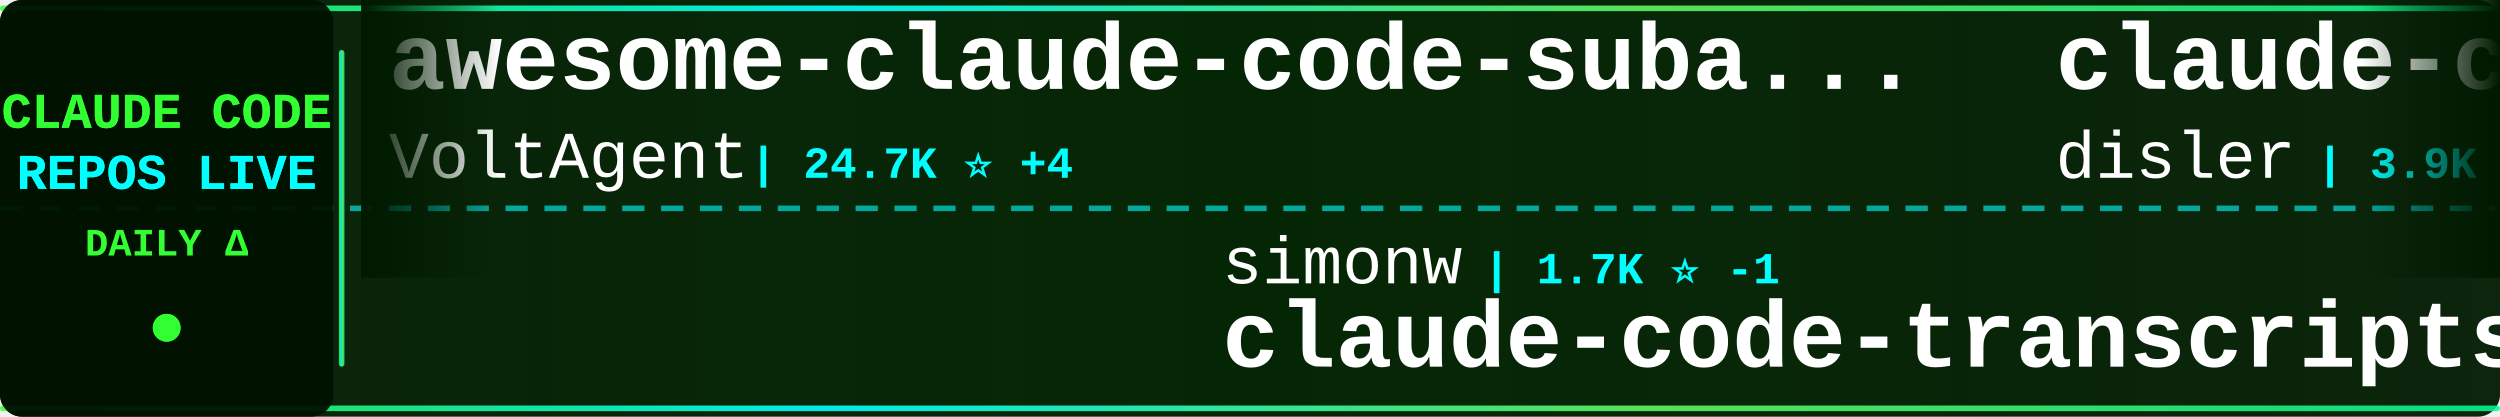
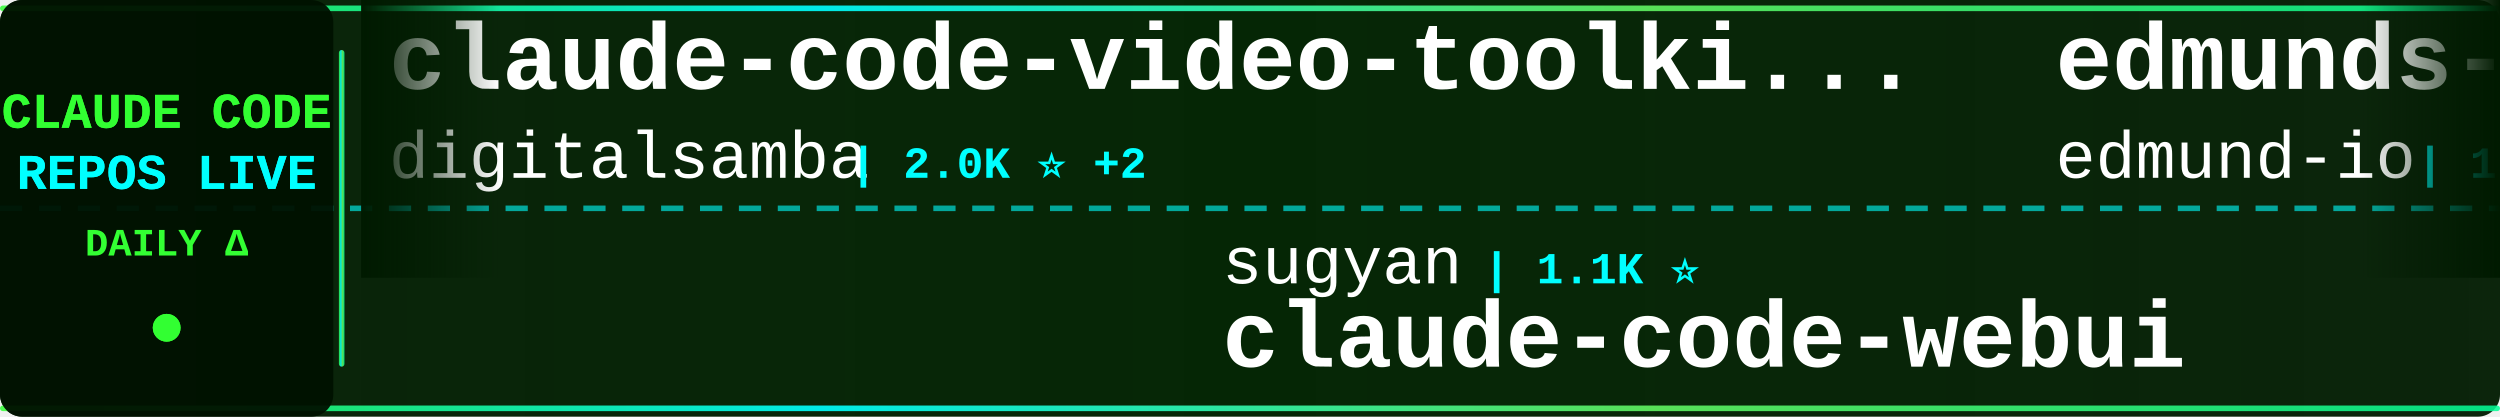
<svg xmlns="http://www.w3.org/2000/svg" width="900" height="150">
  <defs>
    <linearGradient id="tickerBg" x1="0%" y1="0%" x2="100%" y2="0%">
      <stop offset="0%" style="stop-color:#001a00;stop-opacity:0.95" />
      <stop offset="50%" style="stop-color:#002200;stop-opacity:0.98" />
      <stop offset="100%" style="stop-color:#001a00;stop-opacity:0.95" />
    </linearGradient>
    <linearGradient id="borderGrad" x1="0%" y1="0%" x2="100%" y2="0%">
      <stop offset="0%" style="stop-color:#33ff33;stop-opacity:0.85">
        <animate attributeName="stop-opacity" values="0.85;1;0.85" dur="2s" repeatCount="indefinite" />
      </stop>
      <stop offset="33%" style="stop-color:#00ffff;stop-opacity:0.9">
        <animate attributeName="stop-opacity" values="0.9;1;0.9" dur="2.2s" repeatCount="indefinite" />
      </stop>
      <stop offset="66%" style="stop-color:#66ff66;stop-opacity:0.85">
        <animate attributeName="stop-opacity" values="0.85;1;0.85" dur="1.8s" repeatCount="indefinite" />
      </stop>
      <stop offset="100%" style="stop-color:#00ff99;stop-opacity:0.85">
        <animate attributeName="stop-opacity" values="0.85;1;0.85" dur="2s" repeatCount="indefinite" />
      </stop>
    </linearGradient>
    <filter id="textGlow">
      <feGaussianBlur stdDeviation="0.1" result="coloredBlur" />
      <feMerge>
        <feMergeNode in="coloredBlur" />
        <feMergeNode in="SourceGraphic" />
      </feMerge>
    </filter>
    <filter id="metricGlow">
      <feGaussianBlur stdDeviation="0.2" result="coloredBlur" />
      <feMerge>
        <feMergeNode in="coloredBlur" />
        <feMergeNode in="SourceGraphic" />
      </feMerge>
    </filter>
    <linearGradient id="leftFade" x1="0%" y1="0%" x2="100%" y2="0%">
      <stop offset="0%" style="stop-color:#001a00;stop-opacity:1" />
      <stop offset="100%" style="stop-color:#001a00;stop-opacity:0" />
    </linearGradient>
    <linearGradient id="rightFade" x1="0%" y1="0%" x2="100%" y2="0%">
      <stop offset="0%" style="stop-color:#001a00;stop-opacity:0" />
      <stop offset="100%" style="stop-color:#001a00;stop-opacity:1" />
    </linearGradient>
  </defs>
  <rect width="900" height="150" fill="url(#tickerBg)" rx="8" />
  <rect x="0" y="2" width="900" height="2" fill="url(#borderGrad)" rx="1" />
  <rect x="0" y="146" width="900" height="2" fill="url(#borderGrad)" rx="1" />
  <line x1="0" y1="75" x2="900" y2="75" stroke="#00ffff" stroke-width="2" stroke-dasharray="8 6" opacity="0.6" />
  <rect x="0" y="0" width="120" height="150" fill="#001100" opacity="0.95" rx="8" />
  <text x="60" y="46" font-family="'Courier New', monospace" font-size="18" font-weight="bold" fill="#33ff33" text-anchor="middle" filter="url(#textGlow)">
    CLAUDE CODE
  </text>
  <text x="60" y="68" font-family="'Courier New', monospace" font-size="18" font-weight="bold" fill="#00ffff" text-anchor="middle" filter="url(#textGlow)">
    REPOS LIVE
  </text>
  <text x="60" y="92" font-family="'Courier New', monospace" font-size="14" font-weight="bold" fill="#33ff33" text-anchor="middle">
    DAILY Δ
  </text>
  <circle cx="60" cy="118" r="5" fill="#33ff33" filter="url(#metricGlow)">
    <animate attributeName="r" values="4;6;4" dur="1.5s" repeatCount="indefinite" />
    <animate attributeName="opacity" values="0.6;1;0.6" dur="1.5s" repeatCount="indefinite" />
  </circle>
  <rect x="122" y="18" width="2" height="114" fill="url(#borderGrad)" rx="1" />
  <clipPath id="tickerClip">
    <rect x="130" y="0" width="770" height="150" />
  </clipPath>
  <g clip-path="url(#tickerClip)">
    <g id="tickerItems">
      <animateTransform attributeName="transform" attributeType="XML" type="translate" from="0 0" to="-3000 0" dur="54s" repeatCount="indefinite" />
      <g transform="translate(0, 0)">
-         <text x="140" y="32" font-family="'Courier New', monospace" font-size="34" font-weight="bold" fill="#ffffff">awesome-claude-code-suba...</text>
-         <text x="140" y="64" font-family="'Courier New', monospace" font-size="24" font-weight="normal" fill="#ffffff" opacity="1.0">VoltAgent</text>
-         <text x="270" y="64" font-family="'Courier New', monospace" font-size="16" font-weight="bold" fill="#00ffff"> | 24.7K ⭐ +4</text>
+         <text x="140" y="32" font-family="'Courier New', monospace" font-size="34" font-weight="bold" fill="#ffffff">claude-code-video-toolki...</text>
+         <text x="140" y="64" font-family="'Courier New', monospace" font-size="24" font-weight="normal" fill="#ffffff" opacity="1.0">digitalsamba</text>
+         <text x="306" y="64" font-family="'Courier New', monospace" font-size="16" font-weight="bold" fill="#00ffff"> | 2.0K ⭐ +2</text>
      </g>
      <g transform="translate(300, 0)">
-         <text x="140" y="102" font-family="'Courier New', monospace" font-size="24" font-weight="normal" fill="#ffffff" opacity="1.0">simonw</text>
-         <text x="234" y="102" font-family="'Courier New', monospace" font-size="16" font-weight="bold" fill="#00ffff"> | 1.7K ⭐ -1</text>
-         <text x="140" y="132" font-family="'Courier New', monospace" font-size="34" font-weight="bold" fill="#ffffff">claude-code-transcripts</text>
+         <text x="140" y="102" font-family="'Courier New', monospace" font-size="24" font-weight="normal" fill="#ffffff" opacity="1.0">sugyan</text>
+         <text x="234" y="102" font-family="'Courier New', monospace" font-size="16" font-weight="bold" fill="#00ffff"> | 1.1K ⭐</text>
+         <text x="140" y="132" font-family="'Courier New', monospace" font-size="34" font-weight="bold" fill="#ffffff">claude-code-webui</text>
      </g>
      <g transform="translate(600, 0)">
-         <text x="140" y="32" font-family="'Courier New', monospace" font-size="34" font-weight="bold" fill="#ffffff">claude-code-hooks-master...</text>
-         <text x="140" y="64" font-family="'Courier New', monospace" font-size="24" font-weight="normal" fill="#ffffff" opacity="1.0">disler</text>
-         <text x="234" y="64" font-family="'Courier New', monospace" font-size="16" font-weight="bold" fill="#00ffff"> | 3.9K ⭐</text>
+         <text x="140" y="32" font-family="'Courier New', monospace" font-size="34" font-weight="bold" fill="#ffffff">edmunds-claude-code</text>
+         <text x="140" y="64" font-family="'Courier New', monospace" font-size="24" font-weight="normal" fill="#ffffff" opacity="1.0">edmund-io</text>
+         <text x="270" y="64" font-family="'Courier New', monospace" font-size="16" font-weight="bold" fill="#00ffff"> | 1.5K ⭐</text>
      </g>
      <g transform="translate(900, 0)">
-         <text x="140" y="102" font-family="'Courier New', monospace" font-size="24" font-weight="normal" fill="#ffffff" opacity="1.0">wanshuiyin</text>
-         <text x="282" y="102" font-family="'Courier New', monospace" font-size="16" font-weight="bold" fill="#00ffff"> | 15.3K ⭐ +12</text>
-         <text x="140" y="132" font-family="'Courier New', monospace" font-size="34" font-weight="bold" fill="#ffffff">Auto-claude-code-researc...</text>
+         <text x="140" y="102" font-family="'Courier New', monospace" font-size="24" font-weight="normal" fill="#ffffff" opacity="1.0">rohitg00</text>
+         <text x="258" y="102" font-family="'Courier New', monospace" font-size="16" font-weight="bold" fill="#00ffff"> | 2.6K ⭐</text>
+         <text x="140" y="132" font-family="'Courier New', monospace" font-size="34" font-weight="bold" fill="#ffffff">awesome-claude-code-tool...</text>
      </g>
      <g transform="translate(1200, 0)">
-         <text x="140" y="32" font-family="'Courier New', monospace" font-size="34" font-weight="bold" fill="#ffffff">ClaudeCodeAgents</text>
-         <text x="140" y="64" font-family="'Courier New', monospace" font-size="24" font-weight="normal" fill="#ffffff" opacity="1.0">darcyegb</text>
-         <text x="258" y="64" font-family="'Courier New', monospace" font-size="16" font-weight="bold" fill="#00ffff"> | 760 ⭐</text>
+         <text x="140" y="32" font-family="'Courier New', monospace" font-size="34" font-weight="bold" fill="#ffffff">claude-code-source</text>
+         <text x="140" y="64" font-family="'Courier New', monospace" font-size="24" font-weight="normal" fill="#ffffff" opacity="1.0">JrCx7scC</text>
+         <text x="258" y="64" font-family="'Courier New', monospace" font-size="16" font-weight="bold" fill="#00ffff"> | 375 ⭐</text>
      </g>
      <g transform="translate(1500, 0)">
-         <text x="140" y="102" font-family="'Courier New', monospace" font-size="24" font-weight="normal" fill="#ffffff" opacity="1.0">Windy3f3f3f3f</text>
-         <text x="318" y="102" font-family="'Courier New', monospace" font-size="16" font-weight="bold" fill="#00ffff"> | 2.6K ⭐</text>
-         <text x="140" y="132" font-family="'Courier New', monospace" font-size="34" font-weight="bold" fill="#ffffff">claude-code-from-scratch</text>
+         <text x="140" y="102" font-family="'Courier New', monospace" font-size="24" font-weight="normal" fill="#ffffff" opacity="1.0">centminmod</text>
+         <text x="282" y="102" font-family="'Courier New', monospace" font-size="16" font-weight="bold" fill="#00ffff"> | 2.6K ⭐</text>
+         <text x="140" y="132" font-family="'Courier New', monospace" font-size="34" font-weight="bold" fill="#ffffff">my-claude-code-setup</text>
      </g>
      <g transform="translate(1800, 0)">
-         <text x="140" y="32" font-family="'Courier New', monospace" font-size="34" font-weight="bold" fill="#ffffff">claude-code-workflows</text>
-         <text x="140" y="64" font-family="'Courier New', monospace" font-size="24" font-weight="normal" fill="#ffffff" opacity="1.0">OneRedOak</text>
-         <text x="270" y="64" font-family="'Courier New', monospace" font-size="16" font-weight="bold" fill="#00ffff"> | 3.9K ⭐</text>
+         <text x="140" y="32" font-family="'Courier New', monospace" font-size="34" font-weight="bold" fill="#ffffff">claude-code-harness</text>
+         <text x="140" y="64" font-family="'Courier New', monospace" font-size="24" font-weight="normal" fill="#ffffff" opacity="1.0">Chachamaru127</text>
+         <text x="318" y="64" font-family="'Courier New', monospace" font-size="16" font-weight="bold" fill="#00ffff"> | 3.1K ⭐</text>
      </g>
      <g transform="translate(2100, 0)">
-         <text x="140" y="102" font-family="'Courier New', monospace" font-size="24" font-weight="normal" fill="#ffffff" opacity="1.0">oboard</text>
-         <text x="234" y="102" font-family="'Courier New', monospace" font-size="16" font-weight="bold" fill="#00ffff"> | 3.3K ⭐</text>
-         <text x="140" y="132" font-family="'Courier New', monospace" font-size="34" font-weight="bold" fill="#ffffff">claude-code-rev</text>
+         <text x="140" y="102" font-family="'Courier New', monospace" font-size="24" font-weight="normal" fill="#ffffff" opacity="1.0">ccplugins</text>
+         <text x="270" y="102" font-family="'Courier New', monospace" font-size="16" font-weight="bold" fill="#00ffff"> | 923 ⭐</text>
+         <text x="140" y="132" font-family="'Courier New', monospace" font-size="34" font-weight="bold" fill="#ffffff">awesome-claude-code-plug...</text>
      </g>
      <g transform="translate(2400, 0)">
        <text x="140" y="32" font-family="'Courier New', monospace" font-size="34" font-weight="bold" fill="#ffffff">Claude-code</text>
        <text x="140" y="64" font-family="'Courier New', monospace" font-size="24" font-weight="normal" fill="#ffffff" opacity="1.0">zstmfhy</text>
        <text x="246" y="64" font-family="'Courier New', monospace" font-size="16" font-weight="bold" fill="#00ffff"> | 190 ⭐</text>
      </g>
      <g transform="translate(2700, 0)">
-         <text x="140" y="102" font-family="'Courier New', monospace" font-size="24" font-weight="normal" fill="#ffffff" opacity="1.0">edmund-io</text>
-         <text x="270" y="102" font-family="'Courier New', monospace" font-size="16" font-weight="bold" fill="#00ffff"> | 1.5K ⭐ +1</text>
-         <text x="140" y="132" font-family="'Courier New', monospace" font-size="34" font-weight="bold" fill="#ffffff">edmunds-claude-code</text>
+         <text x="140" y="102" font-family="'Courier New', monospace" font-size="24" font-weight="normal" fill="#ffffff" opacity="1.0">Pimzino</text>
+         <text x="246" y="102" font-family="'Courier New', monospace" font-size="16" font-weight="bold" fill="#00ffff"> | 3.9K ⭐</text>
+         <text x="140" y="132" font-family="'Courier New', monospace" font-size="34" font-weight="bold" fill="#ffffff">claude-code-spec-workflo...</text>
      </g>
      <g transform="translate(3000, 0)">
-         <text x="140" y="32" font-family="'Courier New', monospace" font-size="34" font-weight="bold" fill="#ffffff">awesome-claude-code-suba...</text>
-         <text x="140" y="64" font-family="'Courier New', monospace" font-size="24" font-weight="normal" fill="#ffffff" opacity="1.0">VoltAgent</text>
-         <text x="270" y="64" font-family="'Courier New', monospace" font-size="16" font-weight="bold" fill="#00ffff"> | 24.7K ⭐ +4</text>
+         <text x="140" y="32" font-family="'Courier New', monospace" font-size="34" font-weight="bold" fill="#ffffff">claude-code-video-toolki...</text>
+         <text x="140" y="64" font-family="'Courier New', monospace" font-size="24" font-weight="normal" fill="#ffffff" opacity="1.0">digitalsamba</text>
+         <text x="306" y="64" font-family="'Courier New', monospace" font-size="16" font-weight="bold" fill="#00ffff"> | 2.0K ⭐ +2</text>
      </g>
      <g transform="translate(3300, 0)">
-         <text x="140" y="102" font-family="'Courier New', monospace" font-size="24" font-weight="normal" fill="#ffffff" opacity="1.0">simonw</text>
-         <text x="234" y="102" font-family="'Courier New', monospace" font-size="16" font-weight="bold" fill="#00ffff"> | 1.7K ⭐ -1</text>
-         <text x="140" y="132" font-family="'Courier New', monospace" font-size="34" font-weight="bold" fill="#ffffff">claude-code-transcripts</text>
+         <text x="140" y="102" font-family="'Courier New', monospace" font-size="24" font-weight="normal" fill="#ffffff" opacity="1.0">sugyan</text>
+         <text x="234" y="102" font-family="'Courier New', monospace" font-size="16" font-weight="bold" fill="#00ffff"> | 1.1K ⭐</text>
+         <text x="140" y="132" font-family="'Courier New', monospace" font-size="34" font-weight="bold" fill="#ffffff">claude-code-webui</text>
      </g>
      <g transform="translate(3600, 0)">
-         <text x="140" y="32" font-family="'Courier New', monospace" font-size="34" font-weight="bold" fill="#ffffff">claude-code-hooks-master...</text>
-         <text x="140" y="64" font-family="'Courier New', monospace" font-size="24" font-weight="normal" fill="#ffffff" opacity="1.0">disler</text>
-         <text x="234" y="64" font-family="'Courier New', monospace" font-size="16" font-weight="bold" fill="#00ffff"> | 3.9K ⭐</text>
+         <text x="140" y="32" font-family="'Courier New', monospace" font-size="34" font-weight="bold" fill="#ffffff">edmunds-claude-code</text>
+         <text x="140" y="64" font-family="'Courier New', monospace" font-size="24" font-weight="normal" fill="#ffffff" opacity="1.0">edmund-io</text>
+         <text x="270" y="64" font-family="'Courier New', monospace" font-size="16" font-weight="bold" fill="#00ffff"> | 1.5K ⭐</text>
      </g>
      <g transform="translate(3900, 0)">
-         <text x="140" y="102" font-family="'Courier New', monospace" font-size="24" font-weight="normal" fill="#ffffff" opacity="1.0">wanshuiyin</text>
-         <text x="282" y="102" font-family="'Courier New', monospace" font-size="16" font-weight="bold" fill="#00ffff"> | 15.3K ⭐ +12</text>
-         <text x="140" y="132" font-family="'Courier New', monospace" font-size="34" font-weight="bold" fill="#ffffff">Auto-claude-code-researc...</text>
+         <text x="140" y="102" font-family="'Courier New', monospace" font-size="24" font-weight="normal" fill="#ffffff" opacity="1.0">rohitg00</text>
+         <text x="258" y="102" font-family="'Courier New', monospace" font-size="16" font-weight="bold" fill="#00ffff"> | 2.6K ⭐</text>
+         <text x="140" y="132" font-family="'Courier New', monospace" font-size="34" font-weight="bold" fill="#ffffff">awesome-claude-code-tool...</text>
      </g>
    </g>
  </g>
  <rect x="130" y="0" width="50" height="100" fill="url(#leftFade)" />
  <rect x="850" y="0" width="50" height="100" fill="url(#rightFade)" />
</svg>
